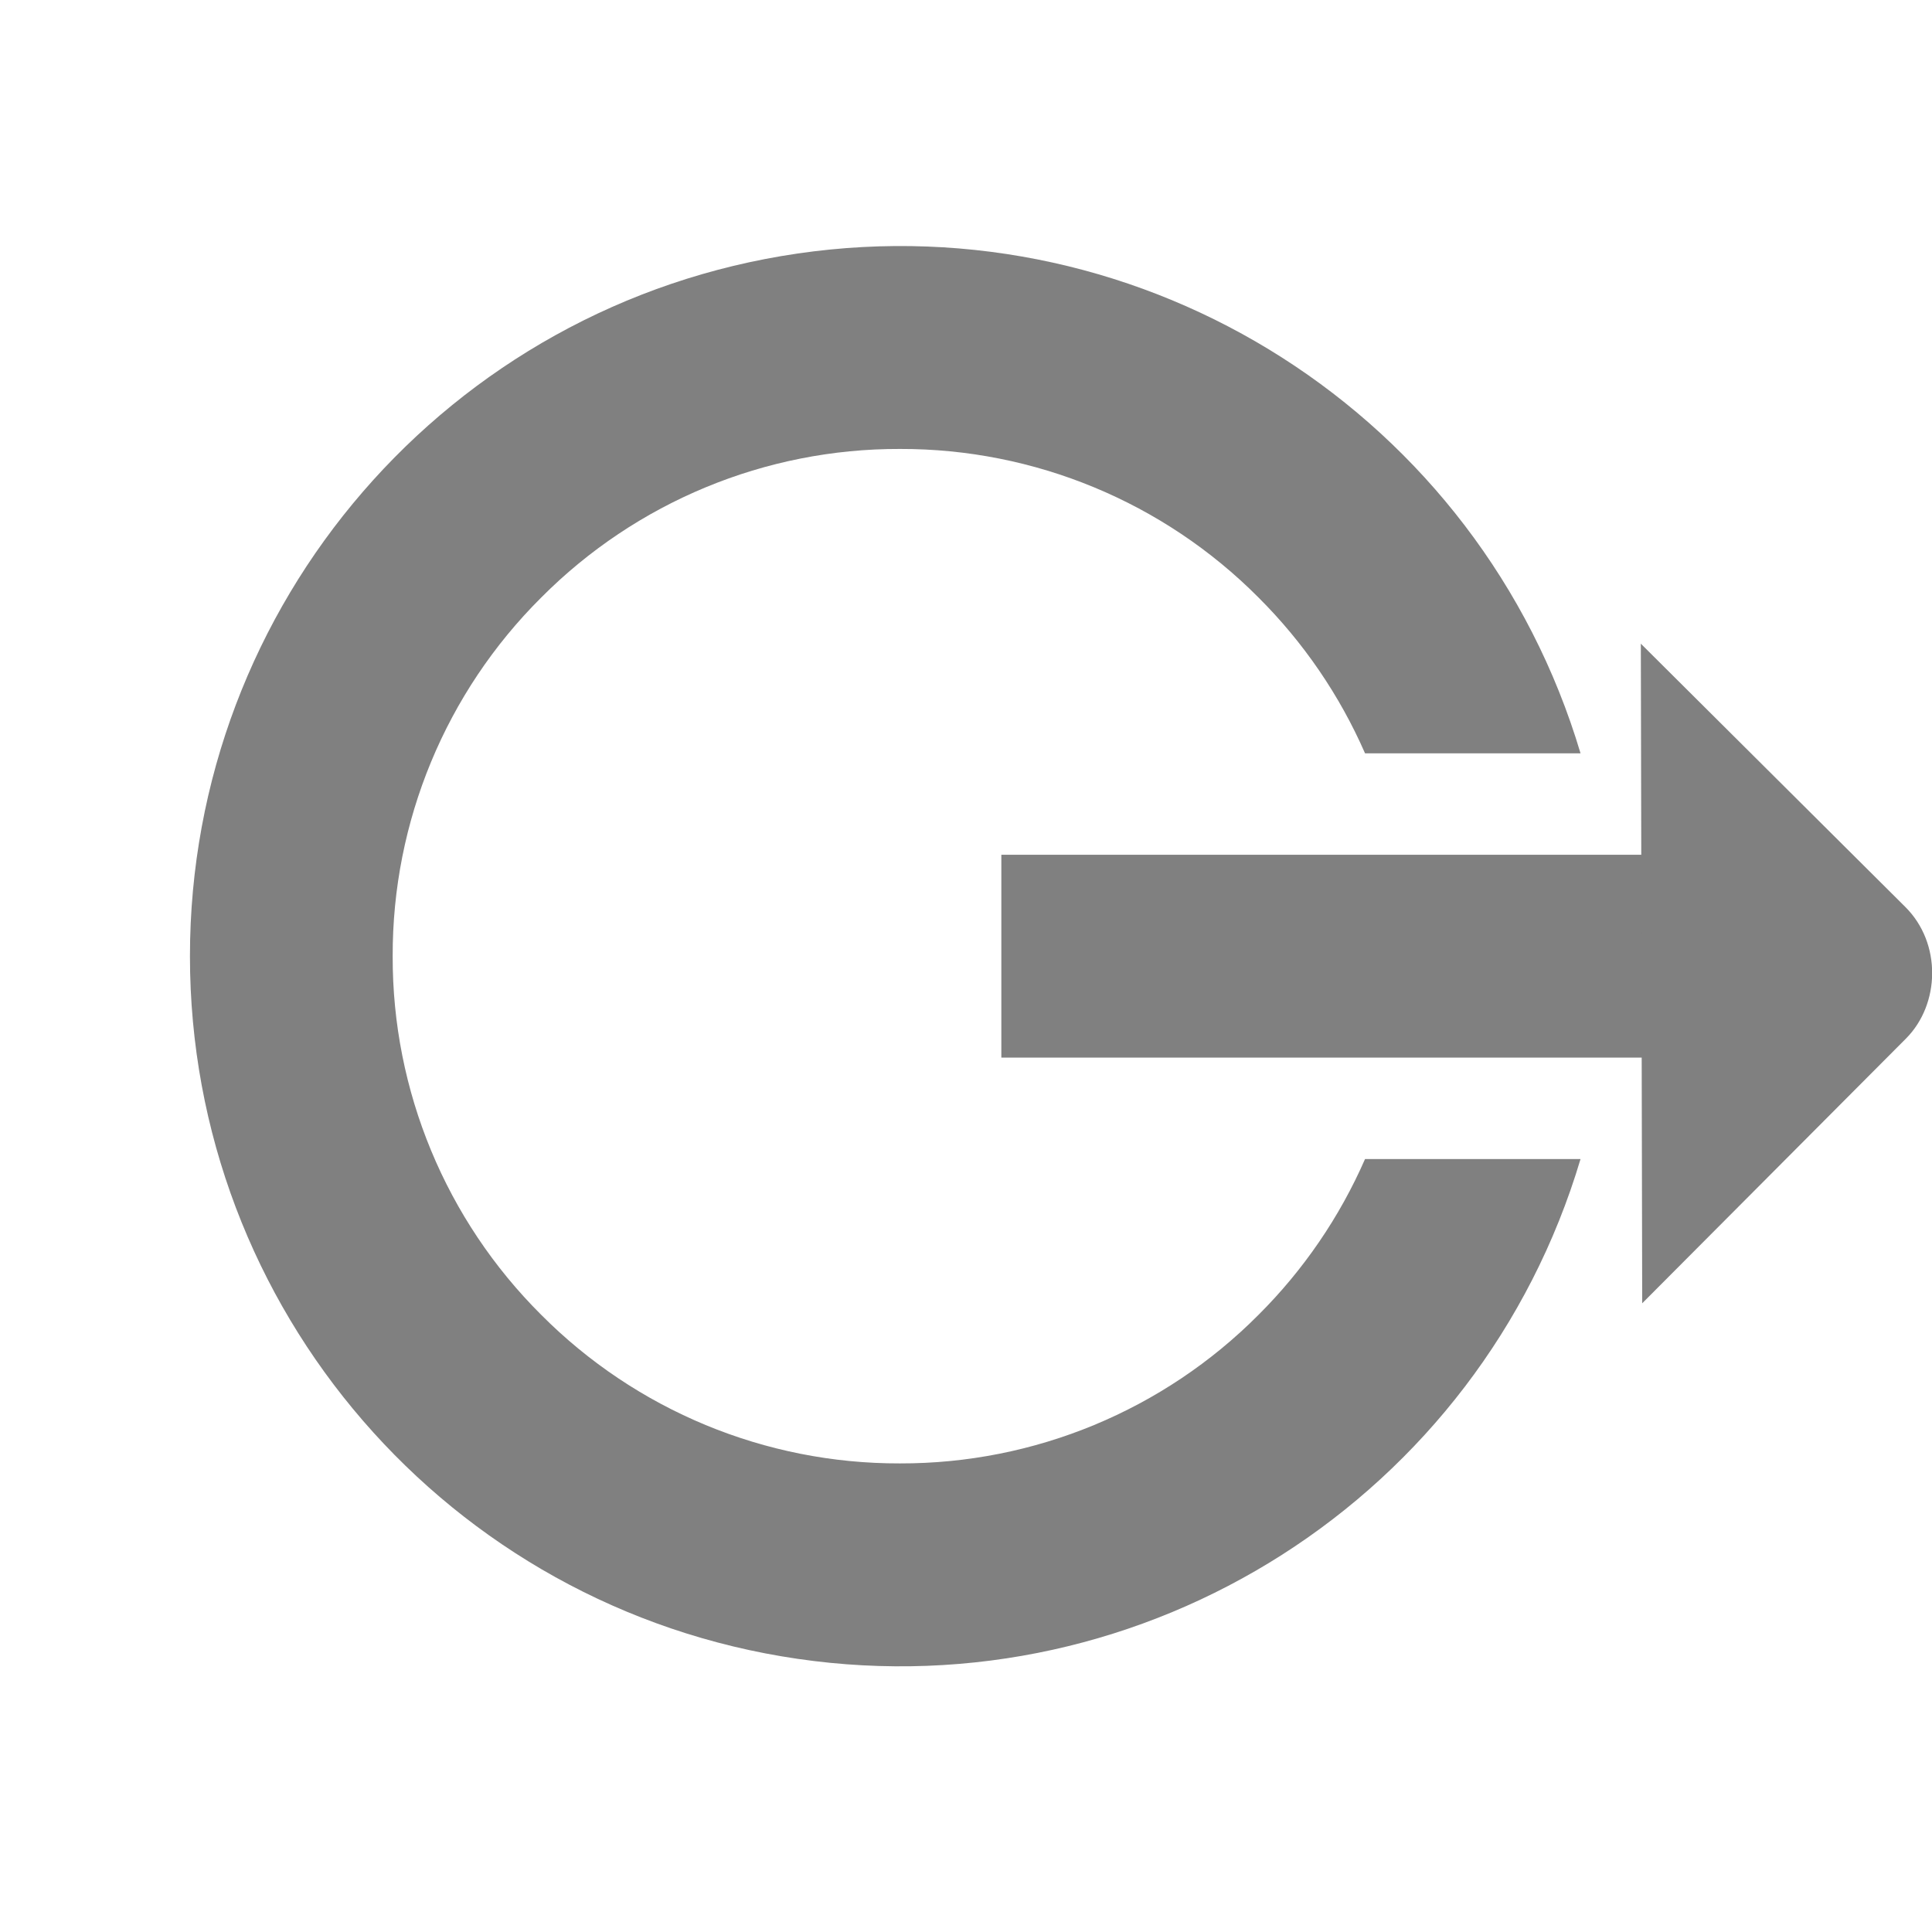
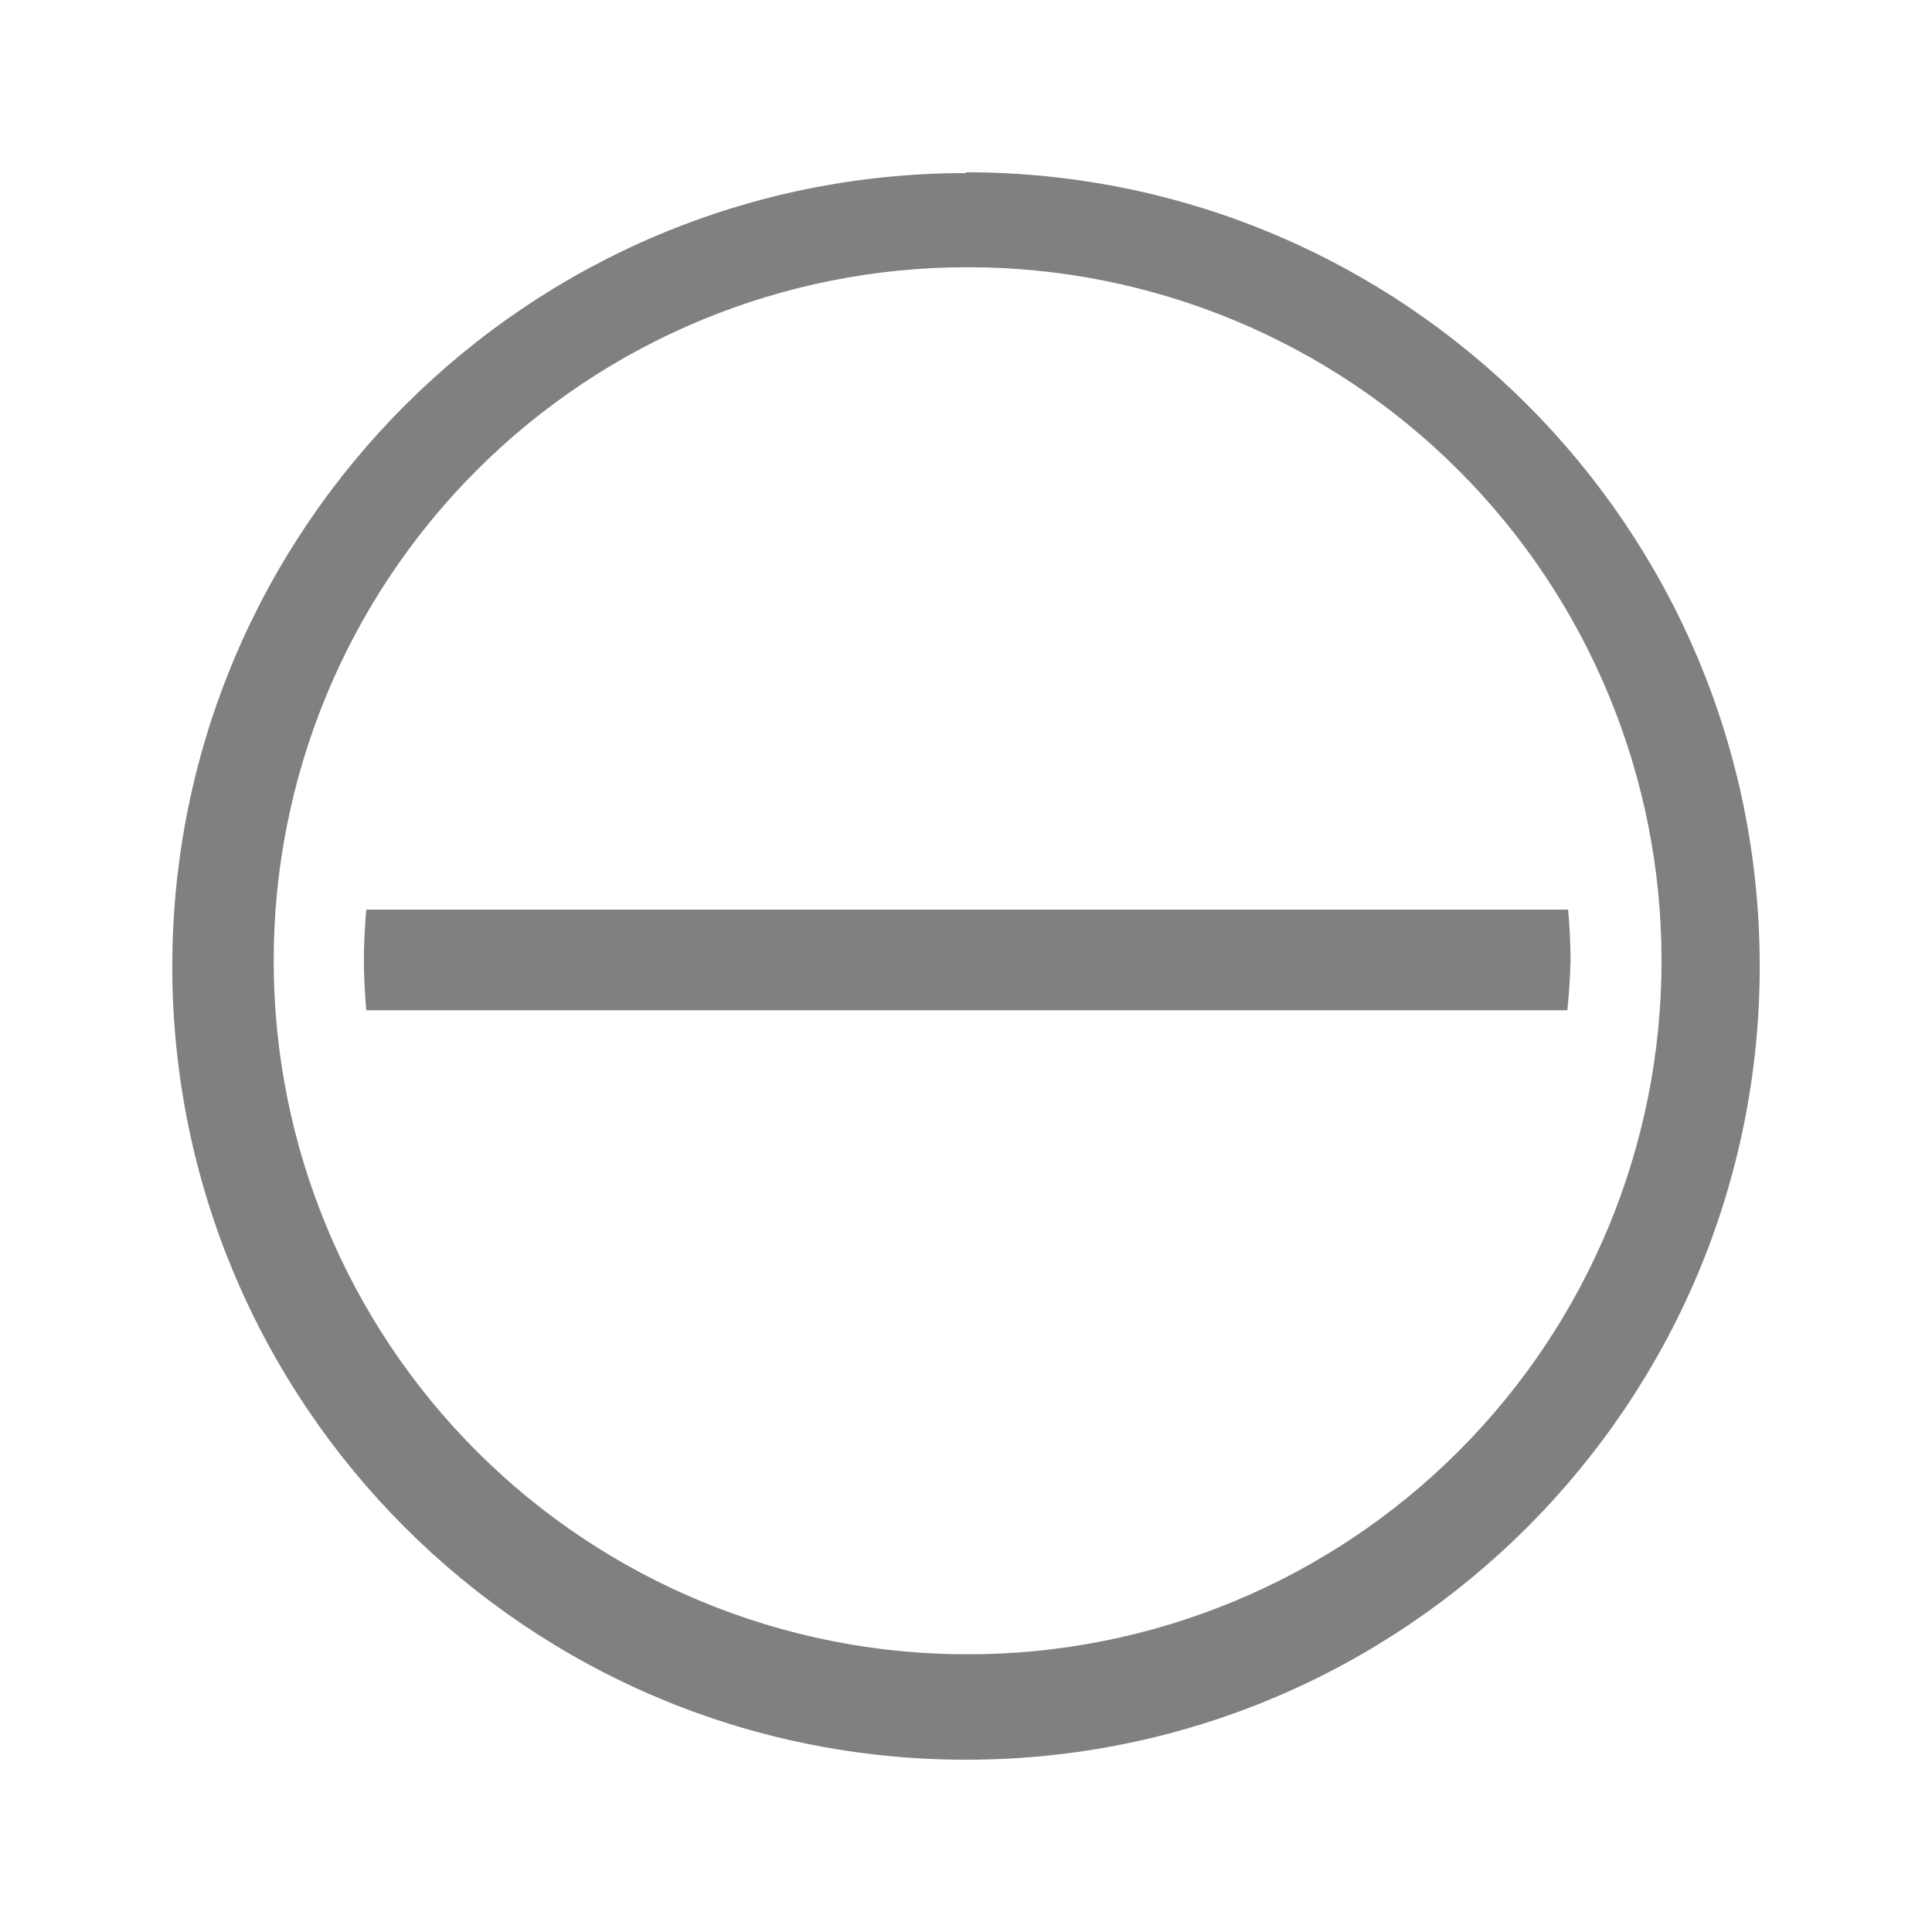
<svg xmlns="http://www.w3.org/2000/svg" width="24" height="24">
-   <g fill="gray">
-     <path d="M19.634 14.398h-2.677a6.296 6.296 0 0 1-1.323 1.935 6.26 6.26 0 0 1-4.455 1.846 6.26 6.26 0 0 1-4.456-1.846 6.26 6.26 0 0 1-1.845-4.455 6.26 6.26 0 0 1 1.845-4.455 6.26 6.26 0 0 1 4.456-1.846 6.26 6.26 0 0 1 4.455 1.846 6.296 6.296 0 0 1 1.323 1.935h2.677a8.821 8.821 0 1 0 0 5.04zm2.886-3.78v2.52H12.439v-2.52z" />
-     <path d="M23.669 11.267c.453.451.432 1.208.008 1.634L20.4 16.19l-.017-8.194z" />
-   </g>
+   <path d="M12 2.15A9.86 9.86 0 0 0 2.14 12 9.86 9.86 0 0 0 12 21.86 9.86 9.86 0 0 0 21.86 12 9.86 9.86 0 0 0 12 2.14zm.02 1.17a8.61 8.61 0 0 1 8.62 8.62 8.61 8.61 0 0 1-8.62 8.61 8.61 8.61 0 0 1-8.62-8.61 8.61 8.61 0 0 1 8.62-8.62zM4.55 11.3a7.5 7.5 0 0 0-.03.62 7.5 7.5 0 0 0 .03.63h14.92a7.5 7.5 0 0 0 .04-.63 7.5 7.5 0 0 0-.03-.62z" fill="gray" />
</svg>
